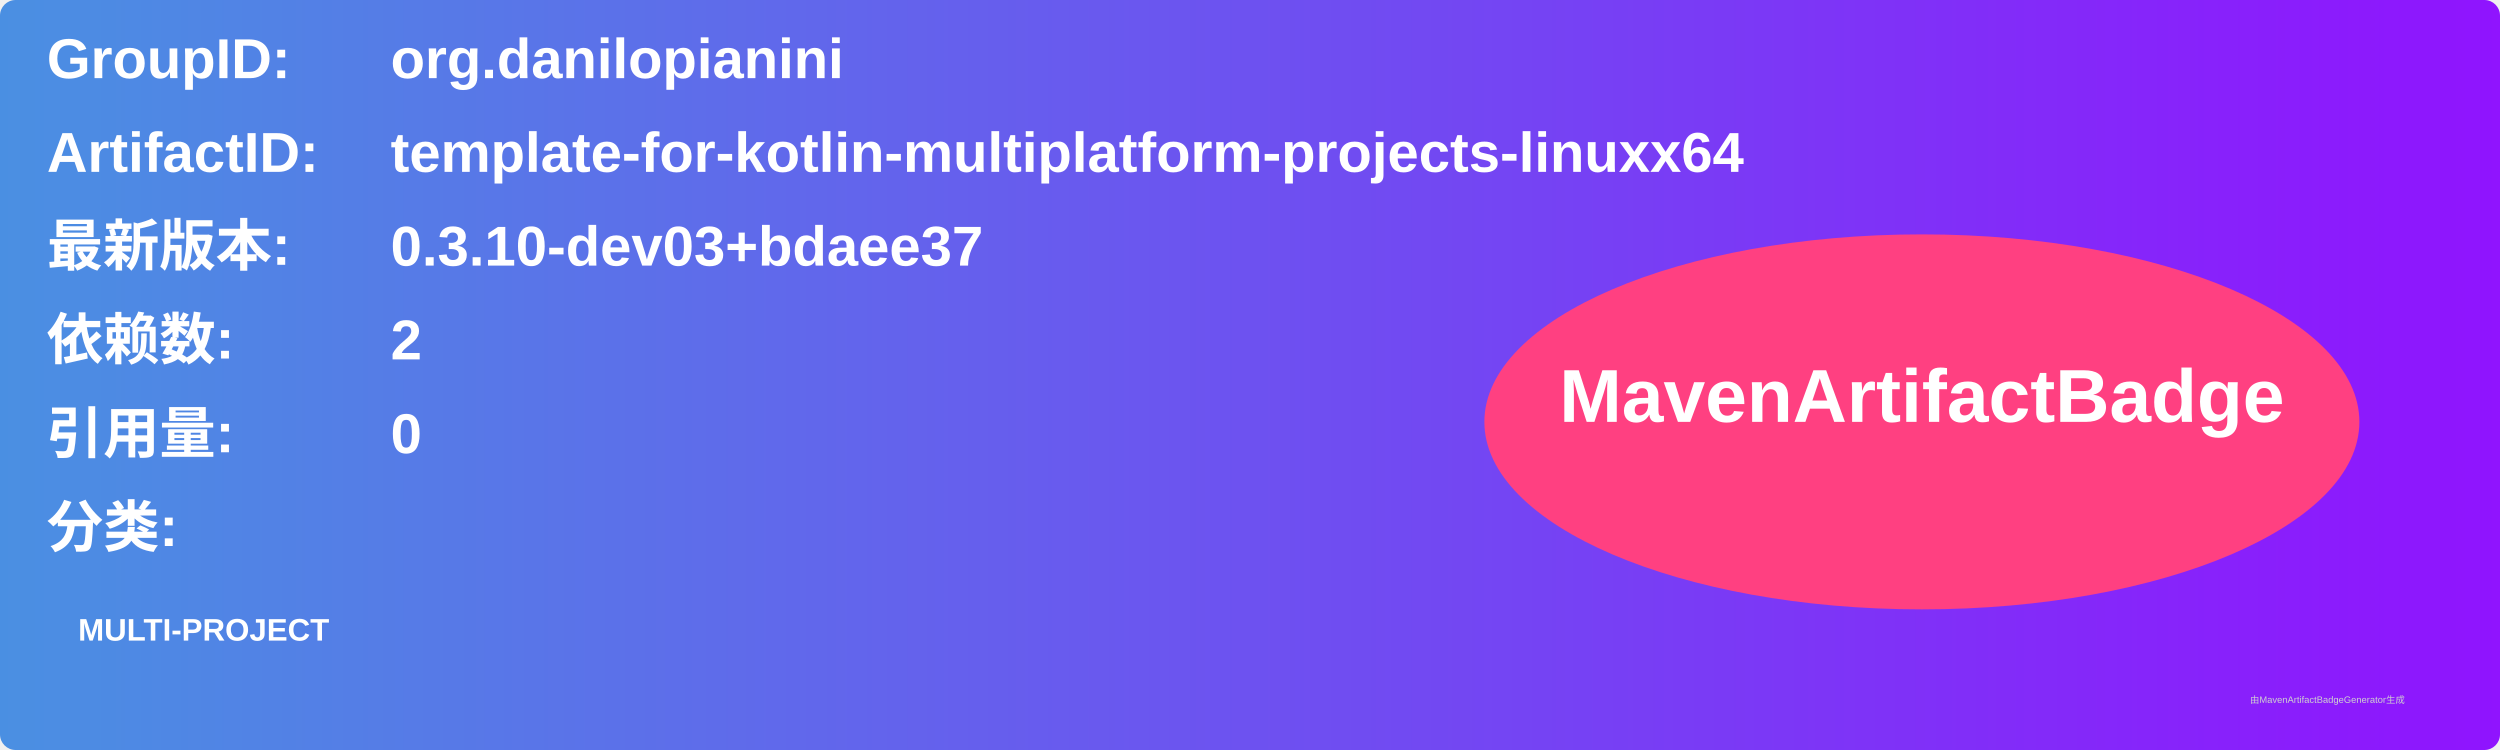
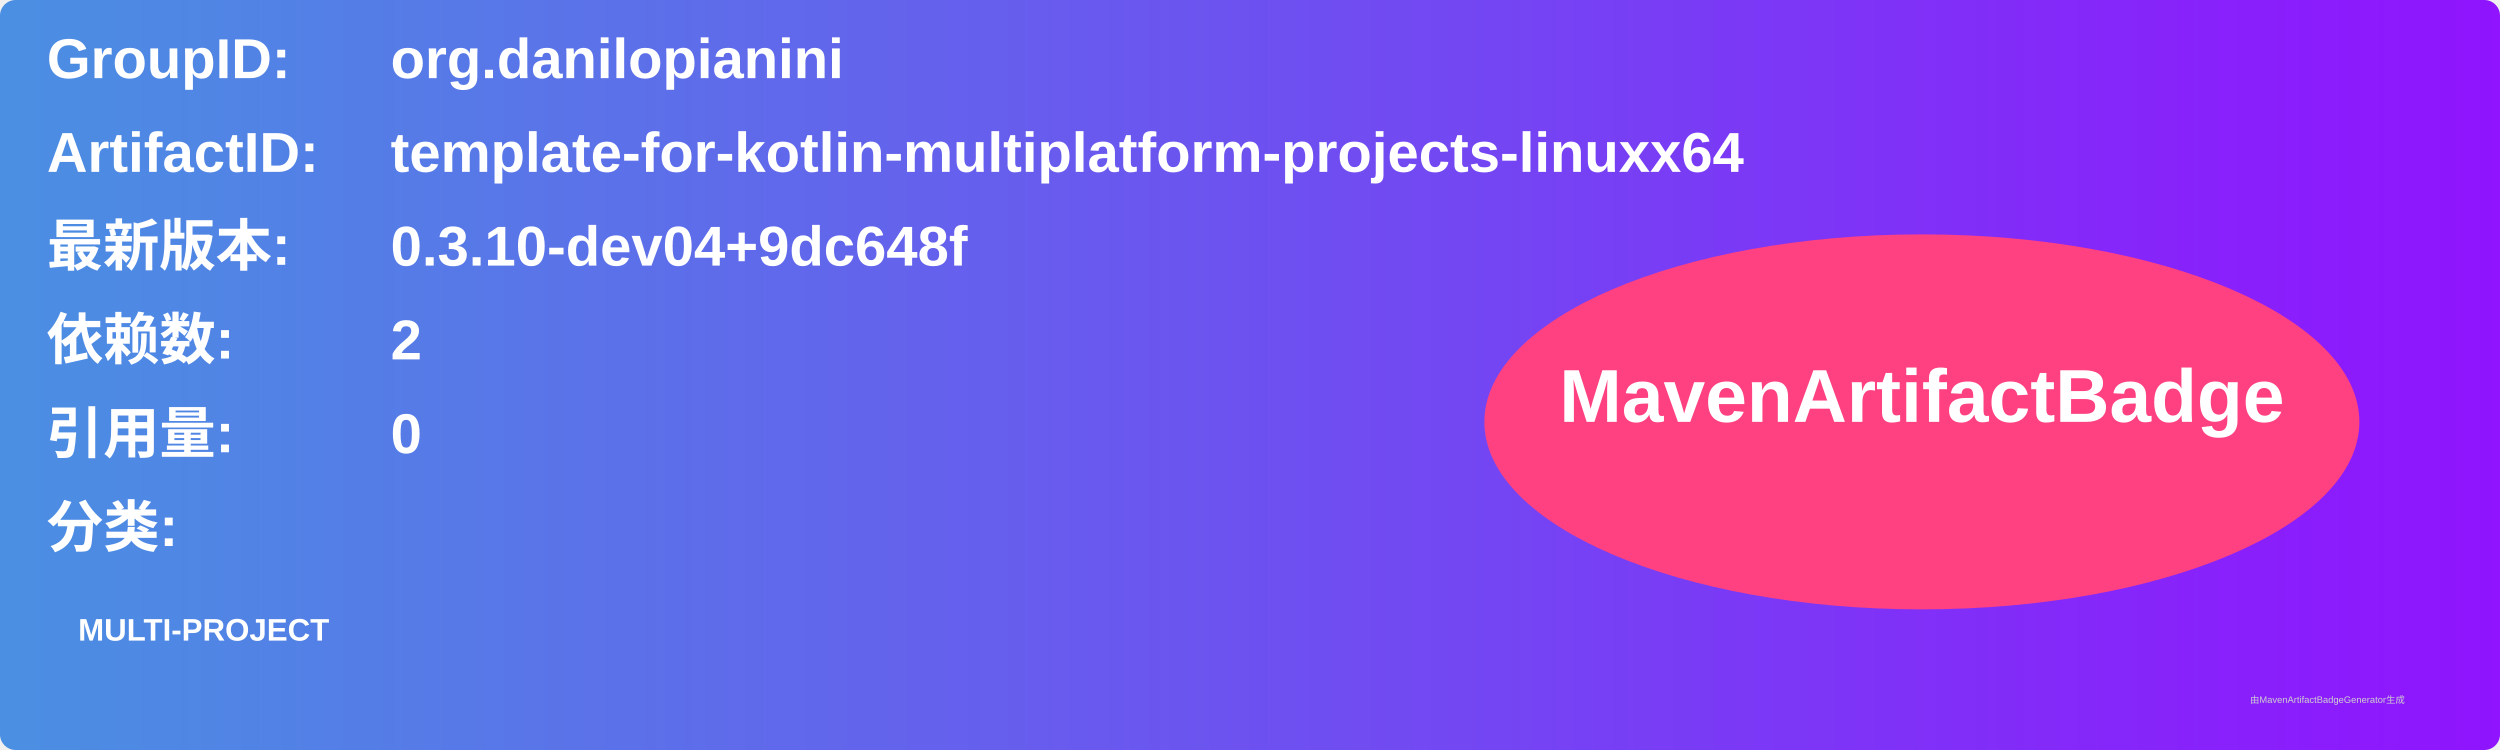
<svg xmlns="http://www.w3.org/2000/svg" width="800" height="240" viewBox="0 0 800 240">
  <linearGradient id="grad" x1="0%" y1="0%" x2="100%" y2="0%">
    <stop offset="0%" stop-color="#4a90e2" />
    <stop offset="100%" stop-color="#9013fe" />
  </linearGradient>
  <rect width="100%" height="100%" rx="5" ry="5" fill="url(#grad)" />
  <g transform="translate(15, 15)">
    <text x="0" y="10" font-family="Arial" font-size="18" fill="white" font-weight="bold" width="260">GroupID:</text>
    <text x="110" y="10" font-family="Arial" font-size="18" fill="white" font-weight="bold" width="460">org.danilopianini</text>
    <text x="0" y="40" font-family="Arial" font-size="18" fill="white" font-weight="bold" width="260">ArtifactID:</text>
    <text x="110" y="40" font-family="Arial" font-size="18" fill="white" font-weight="bold" width="460">template-for-kotlin-multiplatform-projects-linuxx64</text>
    <text x="0" y="70" font-family="Arial" font-size="18" fill="white" font-weight="bold">最新版本:</text>
    <text x="110" y="70" font-family="Arial" font-size="18" fill="white" font-weight="bold">
-       <tspan font-weight="bold">0.3.10-dev03+bdaee37</tspan>
+       <tspan font-weight="bold">0.3.10-dev04+9dc648f</tspan>
    </text>
    <text x="0" y="100" font-family="Arial" font-size="18" fill="white" font-weight="bold">依赖数: </text>
    <text x="110" y="100" font-family="Arial" font-size="18" fill="white">
      <tspan font-weight="bold">2</tspan>
    </text>
    <text x="0" y="130" font-family="Arial" font-size="18" fill="white" font-weight="bold">引用量: </text>
    <text x="110" y="130" font-family="Arial" font-size="18" fill="white">
      <tspan font-weight="bold">0</tspan>
    </text>
    <text x="0" y="160" font-family="Arial" font-size="18" fill="white" font-weight="bold">分类:</text>
    <text x="10" y="190" font-family="Arial" font-size="10" fill="white">
      <tspan font-weight="bold">MULTI-PROJECT</tspan>
    </text>
    <ellipse cx="600" cy="120" rx="140" ry="60" fill="#ff4081" />
    <text x="600" y="120" text-anchor="middle" font-family="Arial" font-size="24" fill="white" font-weight="bold">MavenArtifactBadge</text>
  </g>
  <text x="720" y="225" font-family="Arial" font-size="3" fill="#d0d0d0">由MavenArtifactBadgeGenerator生成</text>
</svg>
